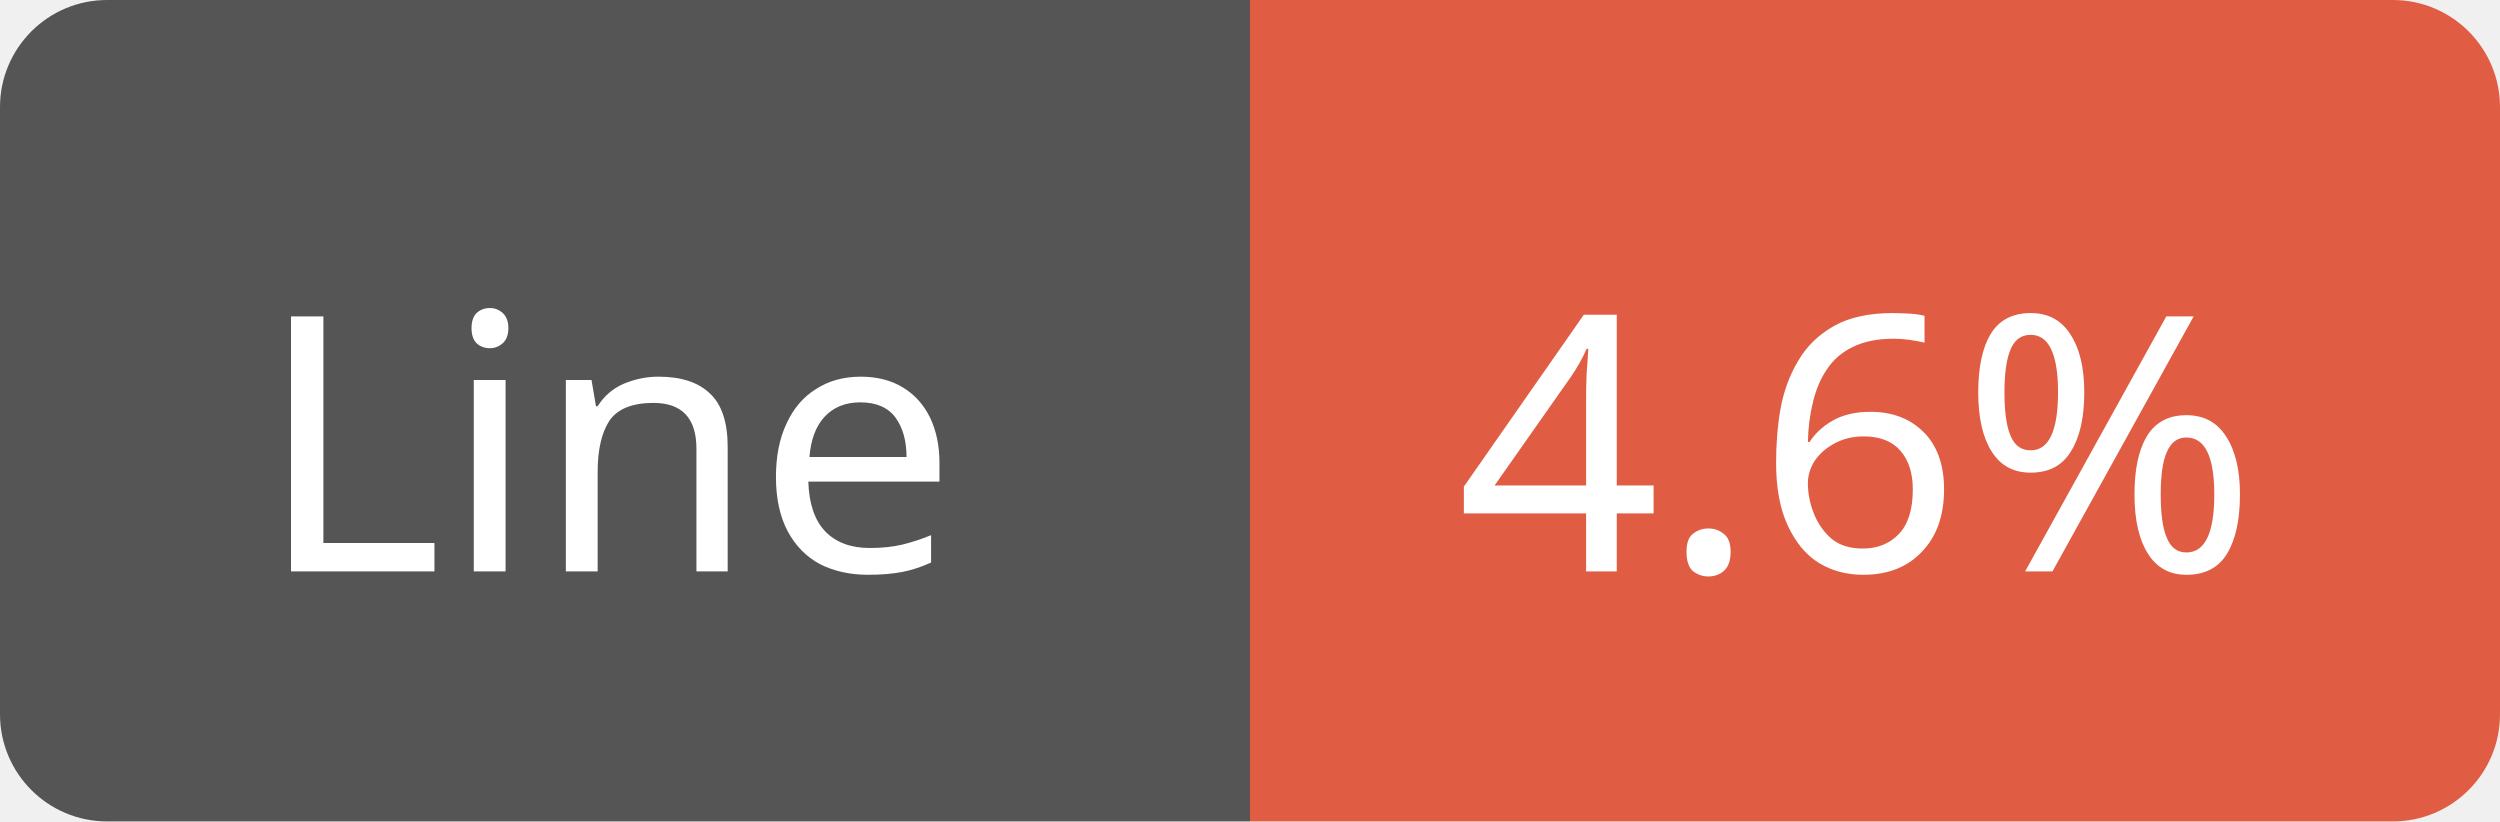
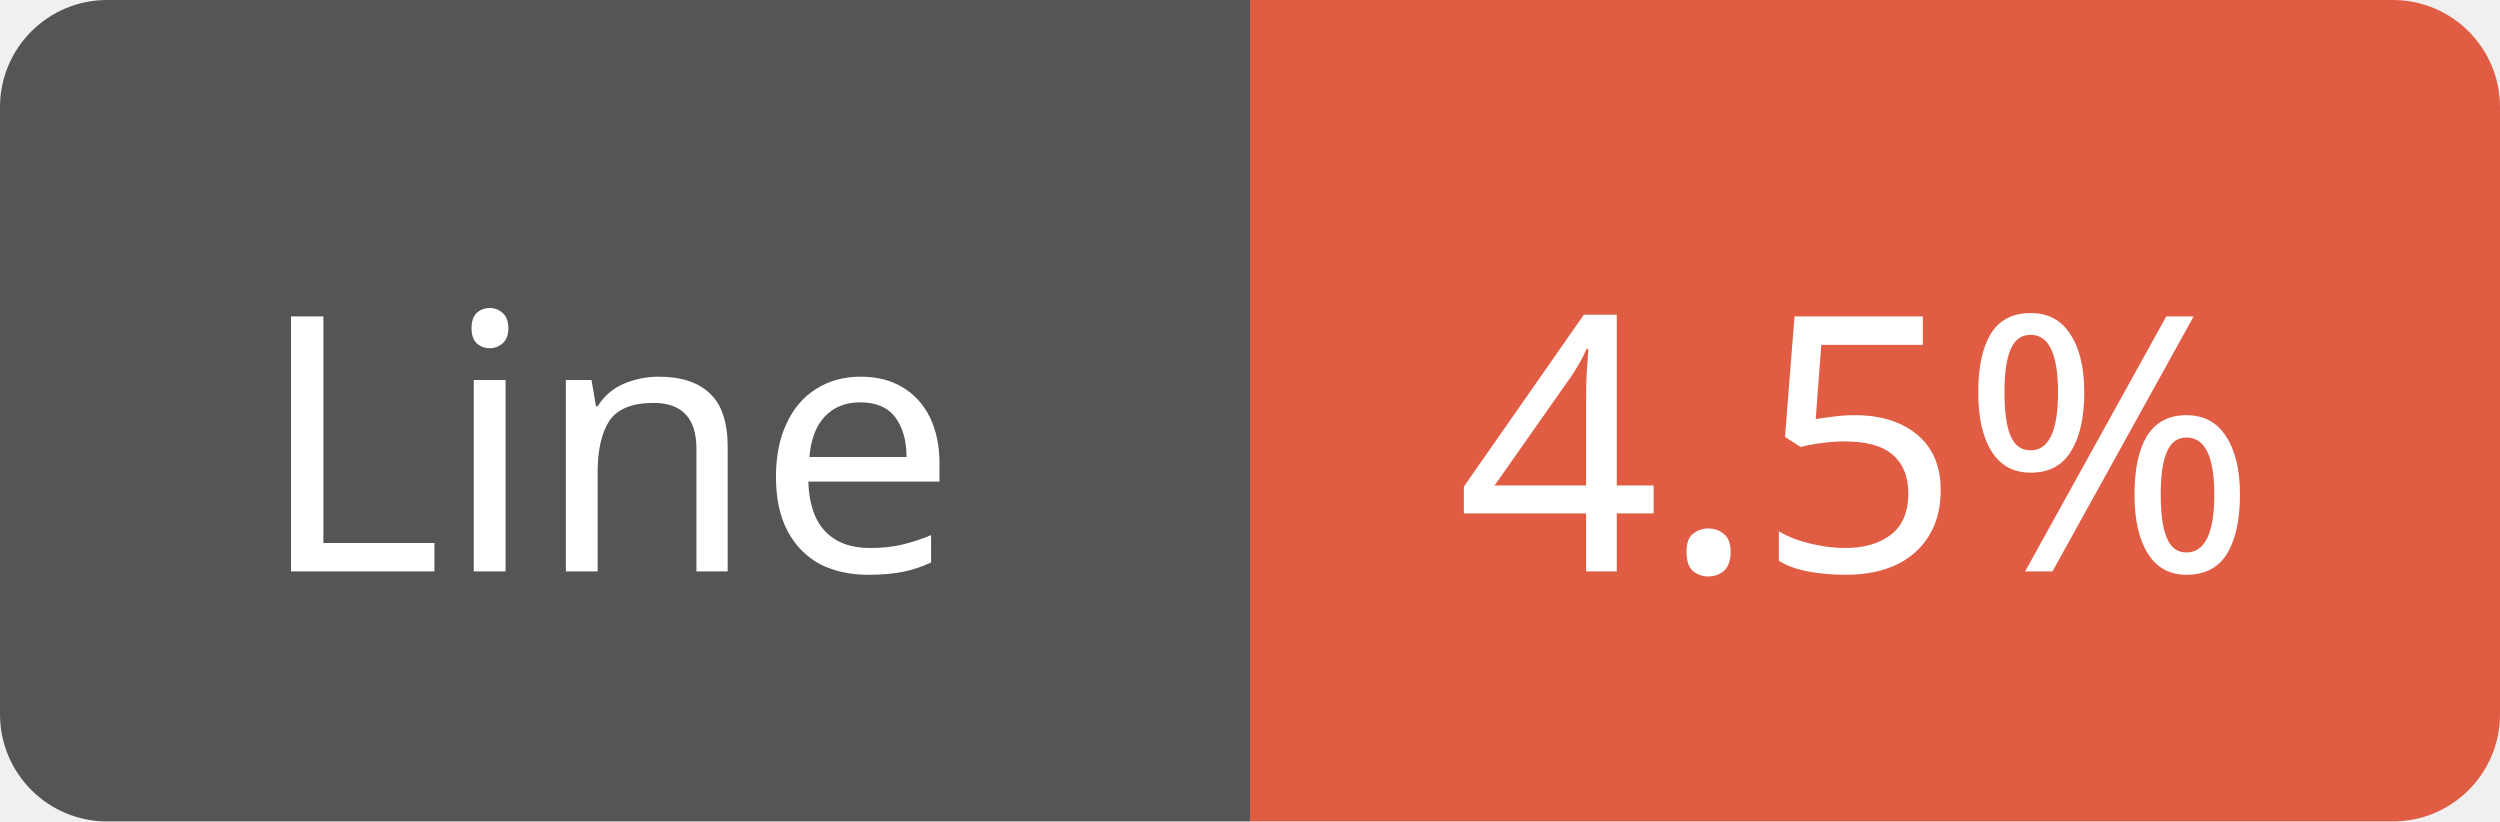
<svg xmlns="http://www.w3.org/2000/svg" width="70" height="23">
  <path d="M3,0 h29 h3 v23 h-3 h-29 a3,3 0 0 1 -3,-3 v-17 a3,3 0 0 1 3,-3 z" fill="#555" />
  <path d="M38,0 h29 a3,3 0 0 1 3,3 v17 a3,3 0 0 1 -3,3 h-29 h-3 v-23 h3 z" fill="#e05d44" />
  <text x="17" y="16" fill="#fff" font-family="Verdana" font-size="10" text-anchor="middle">Line</text>
-   <text x="52" y="16" fill="#fff" font-family="Verdana" font-size="10" text-anchor="middle">4.6%</text>
+   <text x="52" y="16" fill="#fff" font-family="Verdana" font-size="10" text-anchor="middle">4.5%</text>
</svg>
